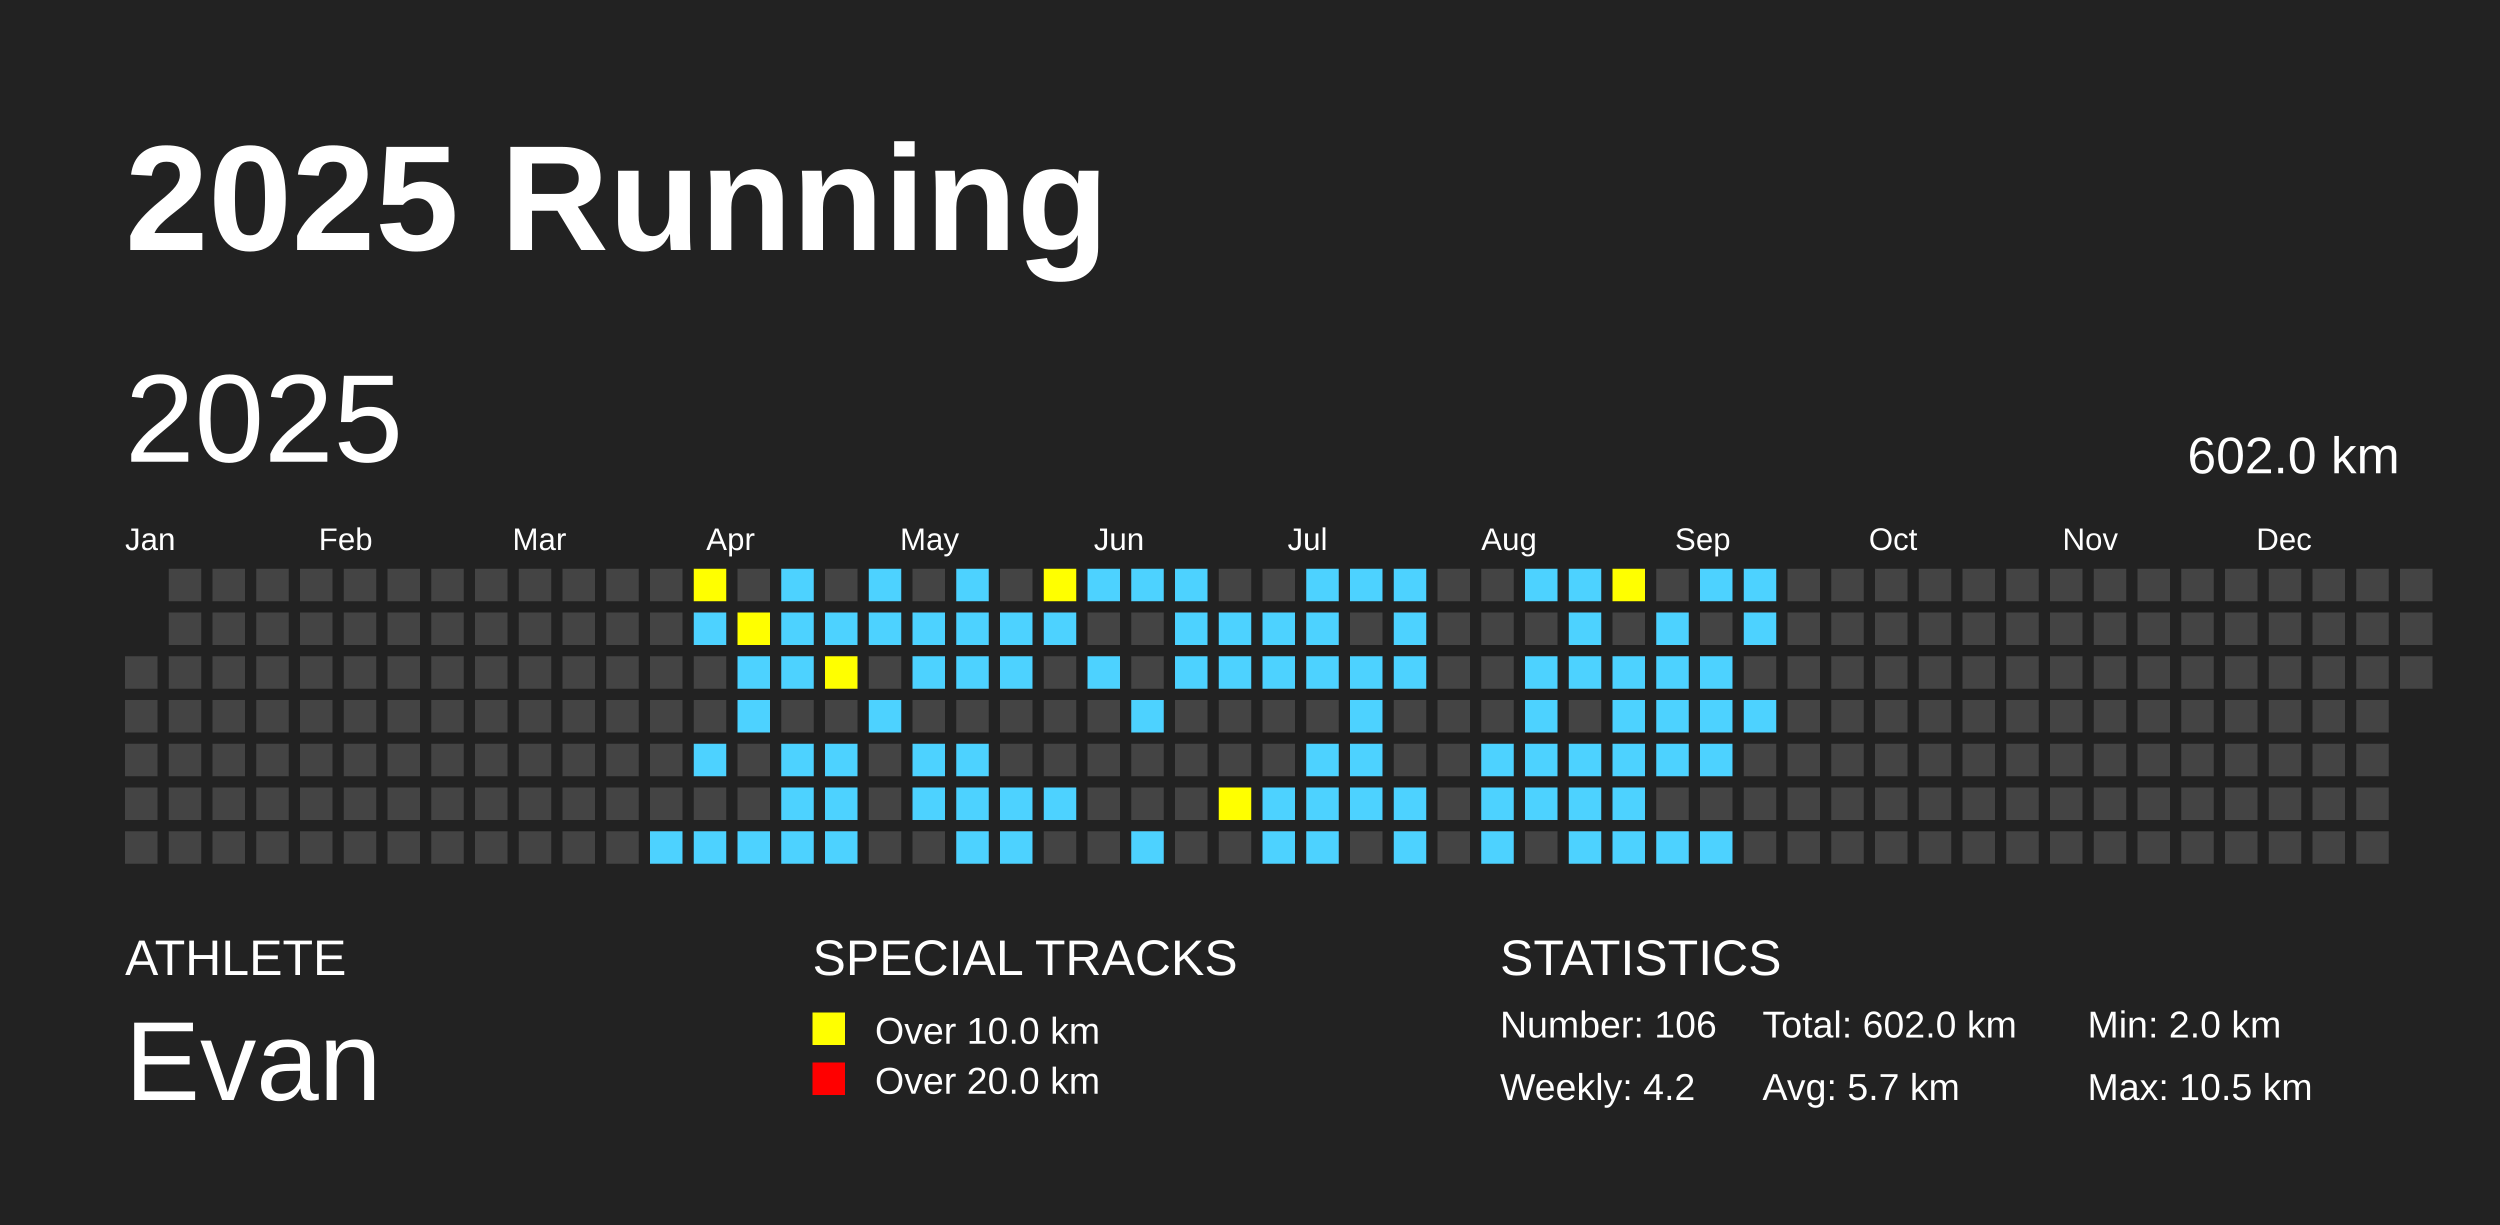
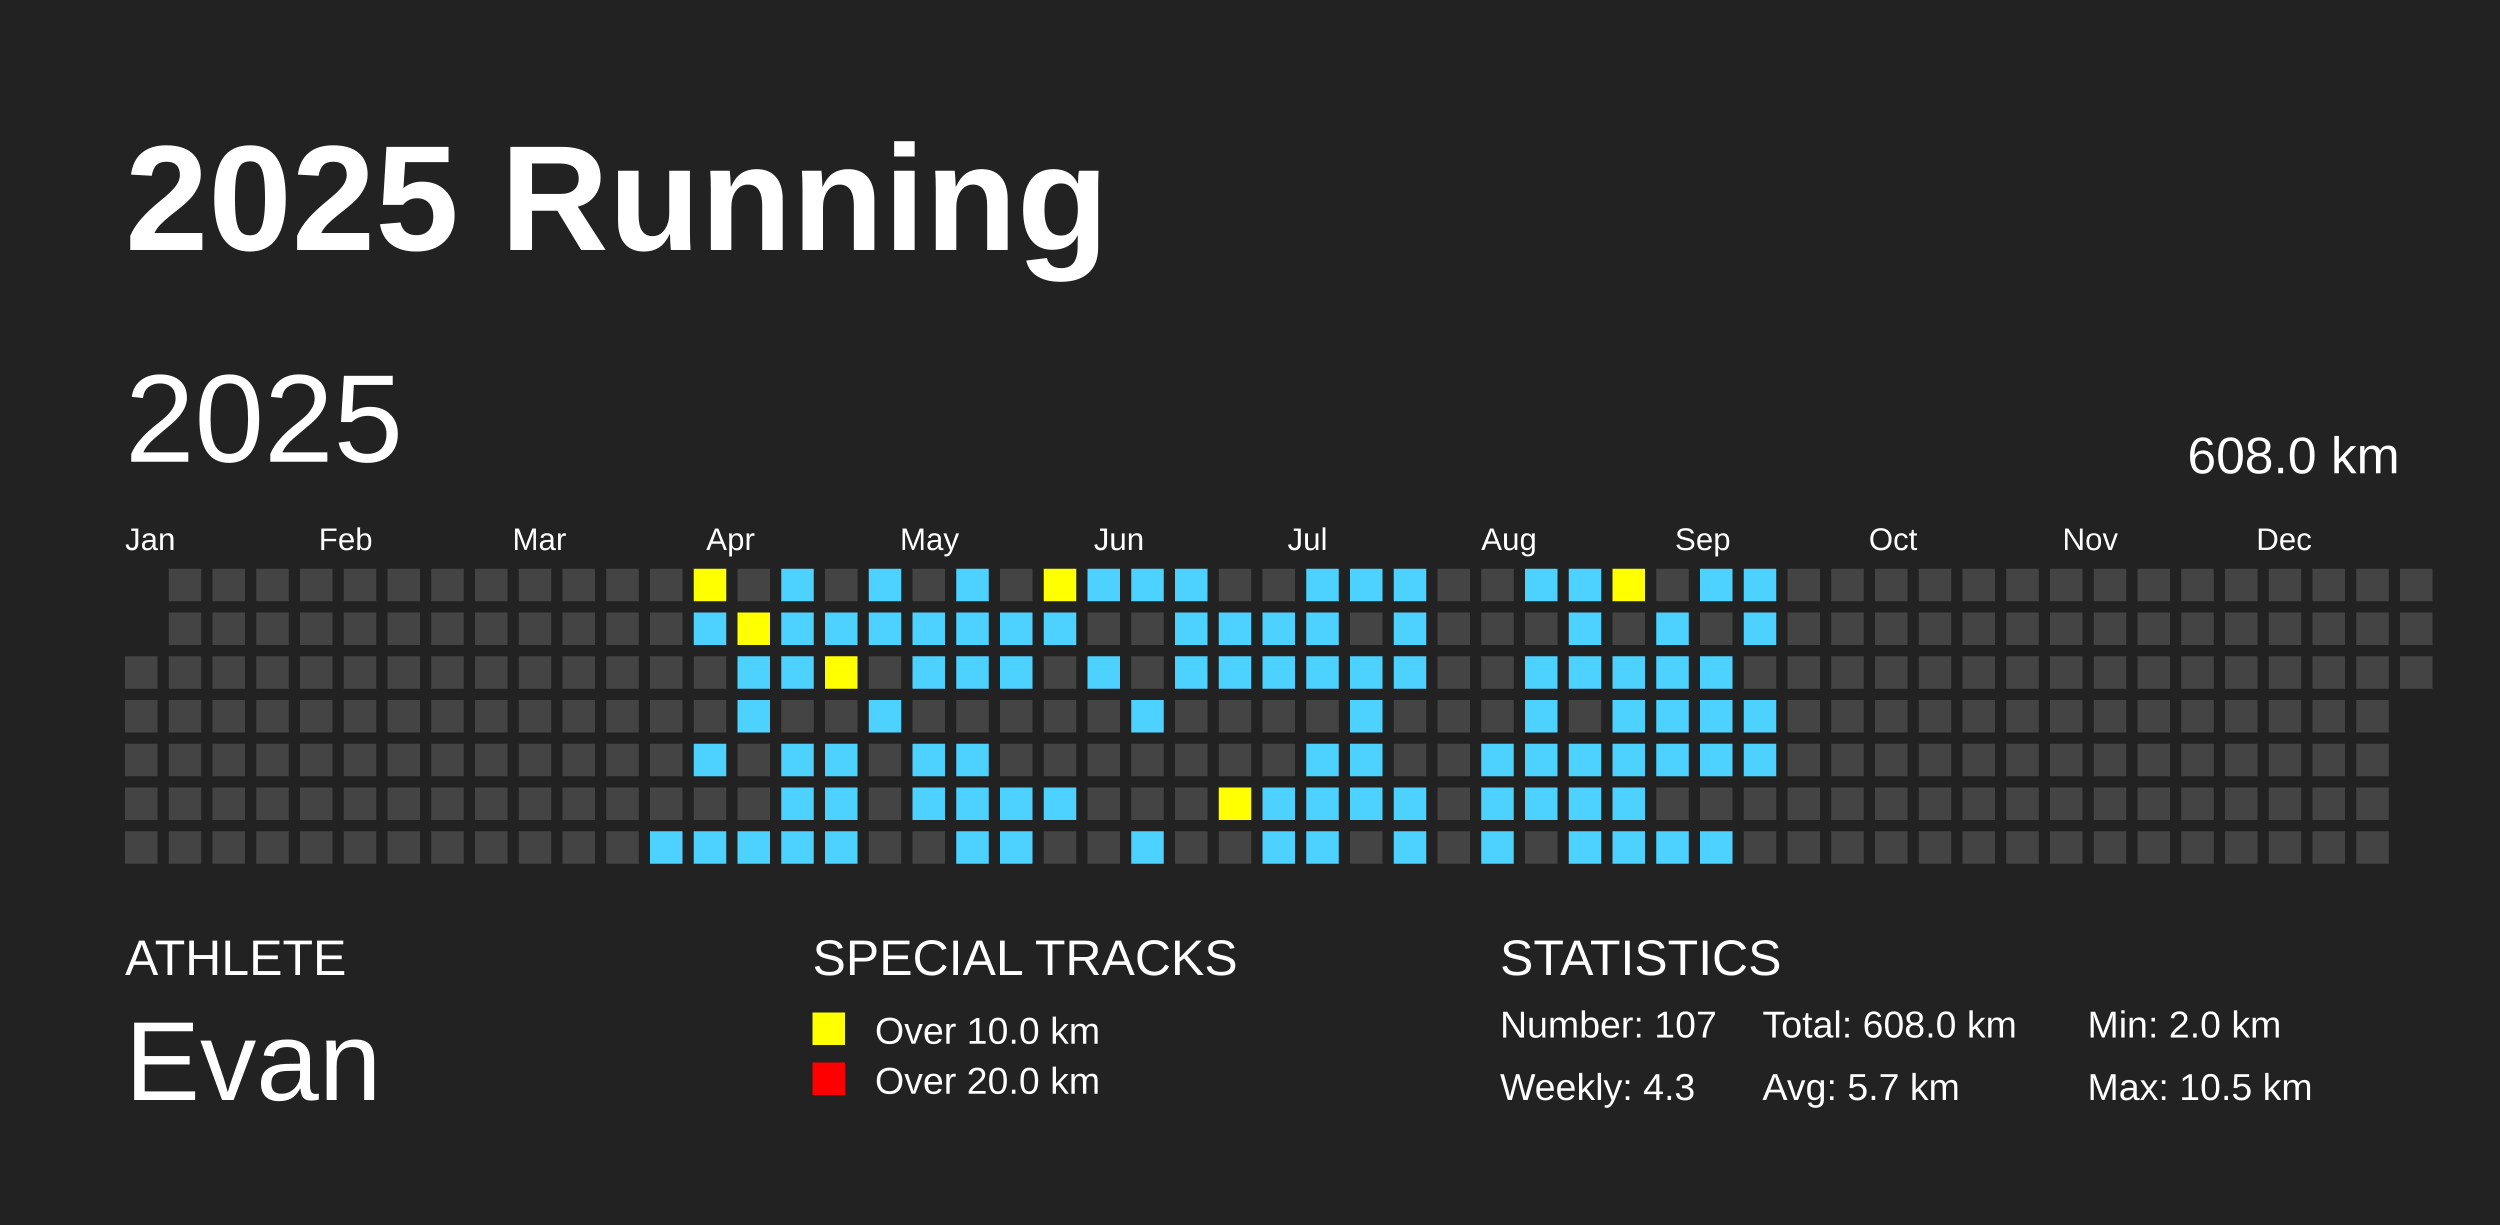
<svg xmlns="http://www.w3.org/2000/svg" baseProfile="full" height="98mm" version="1.1" viewBox="0,0,200,98" width="200mm">
  <defs />
  <rect fill="#222222" height="98" width="200" x="0" y="0" />
  <text fill="#FFFFFF" style="font-size:12px; font-family:Arial; font-weight:bold;" x="10" y="20">2025 Running</text>
  <text fill="#FFFFFF" style="font-size:4px; font-family:Arial" x="10" y="78">ATHLETE</text>
  <text fill="#FFFFFF" style="font-size:9px; font-family:Arial" x="10" y="88">Evan</text>
  <text fill="#FFFFFF" style="font-size:4px; font-family:Arial" x="65" y="78">SPECIAL TRACKS</text>
  <rect fill="yellow" height="2.6" width="2.6" x="65" y="81" />
  <text fill="#FFFFFF" style="font-size:3px; font-family:Arial" x="70" y="83.5">Over 10.0 km</text>
  <rect fill="red" height="2.6" width="2.6" x="65" y="85" />
  <text fill="#FFFFFF" style="font-size:3px; font-family:Arial" x="70" y="87.5">Over 20.0 km</text>
  <text fill="#FFFFFF" style="font-size:4px; font-family:Arial" x="120" y="78">STATISTICS</text>
-   <text fill="#FFFFFF" style="font-size:3px; font-family:Arial" x="120" y="83">Number: 106</text>
-   <text fill="#FFFFFF" style="font-size:3px; font-family:Arial" x="120" y="88">Weekly: 4.2</text>
-   <text fill="#FFFFFF" style="font-size:3px; font-family:Arial" x="141" y="83">Total: 602.0 km</text>
+   <text fill="#FFFFFF" style="font-size:3px; font-family:Arial" x="120" y="83">Number: 107</text>
+   <text fill="#FFFFFF" style="font-size:3px; font-family:Arial" x="120" y="88">Weekly: 4.3</text>
+   <text fill="#FFFFFF" style="font-size:3px; font-family:Arial" x="141" y="83">Total: 608.0 km</text>
  <text fill="#FFFFFF" style="font-size:3px; font-family:Arial" x="141" y="88">Avg: 5.7 km</text>
  <text fill="#FFFFFF" style="font-size:3px; font-family:Arial" x="167" y="83">Min: 2.0 km</text>
  <text fill="#FFFFFF" style="font-size:3px; font-family:Arial" x="167" y="88">Max: 10.5 km</text>
  <text dominant-baseline="hanging" fill="#FFFFFF" style="font-size:10.0px; font-family:Arial;" x="10" y="30">2025</text>
-   <text dominant-baseline="hanging" fill="#FFFFFF" style="font-size:4.125px; font-family:Arial;" x="175" y="35">602.0 km</text>
+   <text dominant-baseline="hanging" fill="#FFFFFF" style="font-size:4.125px; font-family:Arial;" x="175" y="35">608.0 km</text>
  <text fill="#FFFFFF" style="font-size:2.5px; font-family:Arial" x="10.0" y="44">Jan</text>
  <text fill="#FFFFFF" style="font-size:2.5px; font-family:Arial" x="25.5" y="44">Feb</text>
  <text fill="#FFFFFF" style="font-size:2.5px; font-family:Arial" x="41.0" y="44">Mar</text>
  <text fill="#FFFFFF" style="font-size:2.5px; font-family:Arial" x="56.5" y="44">Apr</text>
  <text fill="#FFFFFF" style="font-size:2.5px; font-family:Arial" x="72.0" y="44">May</text>
  <text fill="#FFFFFF" style="font-size:2.5px; font-family:Arial" x="87.5" y="44">Jun</text>
  <text fill="#FFFFFF" style="font-size:2.5px; font-family:Arial" x="103.0" y="44">Jul</text>
  <text fill="#FFFFFF" style="font-size:2.5px; font-family:Arial" x="118.5" y="44">Aug</text>
  <text fill="#FFFFFF" style="font-size:2.5px; font-family:Arial" x="134.0" y="44">Sep</text>
  <text fill="#FFFFFF" style="font-size:2.5px; font-family:Arial" x="149.5" y="44">Oct</text>
  <text fill="#FFFFFF" style="font-size:2.5px; font-family:Arial" x="165.0" y="44">Nov</text>
  <text fill="#FFFFFF" style="font-size:2.5px; font-family:Arial" x="180.5" y="44">Dec</text>
  <rect fill="#444444" height="2.6" width="2.6" x="10.0" y="52.5" />
  <rect fill="#444444" height="2.6" width="2.6" x="10.0" y="56.0" />
  <rect fill="#444444" height="2.6" width="2.6" x="10.0" y="59.5" />
  <rect fill="#444444" height="2.6" width="2.6" x="10.0" y="63.0" />
  <rect fill="#444444" height="2.6" width="2.6" x="10.0" y="66.5" />
  <rect fill="#444444" height="2.6" width="2.6" x="13.5" y="45.5" />
  <rect fill="#444444" height="2.6" width="2.6" x="13.5" y="49.0" />
  <rect fill="#444444" height="2.6" width="2.6" x="13.5" y="52.5" />
  <rect fill="#444444" height="2.6" width="2.6" x="13.5" y="56.0" />
  <rect fill="#444444" height="2.6" width="2.6" x="13.5" y="59.5" />
  <rect fill="#444444" height="2.6" width="2.6" x="13.5" y="63.0" />
  <rect fill="#444444" height="2.6" width="2.6" x="13.5" y="66.5" />
  <rect fill="#444444" height="2.6" width="2.6" x="17.0" y="45.5" />
  <rect fill="#444444" height="2.6" width="2.6" x="17.0" y="49.0" />
  <rect fill="#444444" height="2.6" width="2.6" x="17.0" y="52.5" />
  <rect fill="#444444" height="2.6" width="2.6" x="17.0" y="56.0" />
  <rect fill="#444444" height="2.6" width="2.6" x="17.0" y="59.5" />
  <rect fill="#444444" height="2.6" width="2.6" x="17.0" y="63.0" />
  <rect fill="#444444" height="2.6" width="2.6" x="17.0" y="66.5" />
  <rect fill="#444444" height="2.6" width="2.6" x="20.5" y="45.5" />
  <rect fill="#444444" height="2.6" width="2.6" x="20.5" y="49.0" />
  <rect fill="#444444" height="2.6" width="2.6" x="20.5" y="52.5" />
  <rect fill="#444444" height="2.6" width="2.6" x="20.5" y="56.0" />
  <rect fill="#444444" height="2.6" width="2.6" x="20.5" y="59.5" />
  <rect fill="#444444" height="2.6" width="2.6" x="20.5" y="63.0" />
  <rect fill="#444444" height="2.6" width="2.6" x="20.5" y="66.5" />
  <rect fill="#444444" height="2.6" width="2.6" x="24.0" y="45.5" />
  <rect fill="#444444" height="2.6" width="2.6" x="24.0" y="49.0" />
  <rect fill="#444444" height="2.6" width="2.6" x="24.0" y="52.5" />
  <rect fill="#444444" height="2.6" width="2.6" x="24.0" y="56.0" />
  <rect fill="#444444" height="2.6" width="2.6" x="24.0" y="59.5" />
  <rect fill="#444444" height="2.6" width="2.6" x="24.0" y="63.0" />
  <rect fill="#444444" height="2.6" width="2.6" x="24.0" y="66.5" />
  <rect fill="#444444" height="2.6" width="2.6" x="27.5" y="45.5" />
  <rect fill="#444444" height="2.6" width="2.6" x="27.5" y="49.0" />
  <rect fill="#444444" height="2.6" width="2.6" x="27.5" y="52.5" />
  <rect fill="#444444" height="2.6" width="2.6" x="27.5" y="56.0" />
  <rect fill="#444444" height="2.6" width="2.6" x="27.5" y="59.5" />
  <rect fill="#444444" height="2.6" width="2.6" x="27.5" y="63.0" />
  <rect fill="#444444" height="2.6" width="2.6" x="27.5" y="66.5" />
  <rect fill="#444444" height="2.6" width="2.6" x="31.0" y="45.5" />
  <rect fill="#444444" height="2.6" width="2.6" x="31.0" y="49.0" />
  <rect fill="#444444" height="2.6" width="2.6" x="31.0" y="52.5" />
  <rect fill="#444444" height="2.6" width="2.6" x="31.0" y="56.0" />
  <rect fill="#444444" height="2.6" width="2.6" x="31.0" y="59.5" />
  <rect fill="#444444" height="2.6" width="2.6" x="31.0" y="63.0" />
  <rect fill="#444444" height="2.6" width="2.6" x="31.0" y="66.5" />
  <rect fill="#444444" height="2.6" width="2.6" x="34.5" y="45.5" />
  <rect fill="#444444" height="2.6" width="2.6" x="34.5" y="49.0" />
  <rect fill="#444444" height="2.6" width="2.6" x="34.5" y="52.5" />
  <rect fill="#444444" height="2.6" width="2.6" x="34.5" y="56.0" />
  <rect fill="#444444" height="2.6" width="2.6" x="34.5" y="59.5" />
  <rect fill="#444444" height="2.6" width="2.6" x="34.5" y="63.0" />
  <rect fill="#444444" height="2.6" width="2.6" x="34.5" y="66.5" />
  <rect fill="#444444" height="2.6" width="2.6" x="38.0" y="45.5" />
  <rect fill="#444444" height="2.6" width="2.6" x="38.0" y="49.0" />
  <rect fill="#444444" height="2.6" width="2.6" x="38.0" y="52.5" />
  <rect fill="#444444" height="2.6" width="2.6" x="38.0" y="56.0" />
  <rect fill="#444444" height="2.6" width="2.6" x="38.0" y="59.5" />
  <rect fill="#444444" height="2.6" width="2.6" x="38.0" y="63.0" />
  <rect fill="#444444" height="2.6" width="2.6" x="38.0" y="66.5" />
  <rect fill="#444444" height="2.6" width="2.6" x="41.5" y="45.5" />
  <rect fill="#444444" height="2.6" width="2.6" x="41.5" y="49.0" />
  <rect fill="#444444" height="2.6" width="2.6" x="41.5" y="52.5" />
  <rect fill="#444444" height="2.6" width="2.6" x="41.5" y="56.0" />
  <rect fill="#444444" height="2.6" width="2.6" x="41.5" y="59.5" />
  <rect fill="#444444" height="2.6" width="2.6" x="41.5" y="63.0" />
  <rect fill="#444444" height="2.6" width="2.6" x="41.5" y="66.5" />
  <rect fill="#444444" height="2.6" width="2.6" x="45.0" y="45.5" />
  <rect fill="#444444" height="2.6" width="2.6" x="45.0" y="49.0" />
  <rect fill="#444444" height="2.6" width="2.6" x="45.0" y="52.5" />
  <rect fill="#444444" height="2.6" width="2.6" x="45.0" y="56.0" />
  <rect fill="#444444" height="2.6" width="2.6" x="45.0" y="59.5" />
  <rect fill="#444444" height="2.6" width="2.6" x="45.0" y="63.0" />
  <rect fill="#444444" height="2.6" width="2.6" x="45.0" y="66.5" />
  <rect fill="#444444" height="2.6" width="2.6" x="48.5" y="45.5" />
  <rect fill="#444444" height="2.6" width="2.6" x="48.5" y="49.0" />
  <rect fill="#444444" height="2.6" width="2.6" x="48.5" y="52.5" />
  <rect fill="#444444" height="2.6" width="2.6" x="48.5" y="56.0" />
  <rect fill="#444444" height="2.6" width="2.6" x="48.5" y="59.5" />
  <rect fill="#444444" height="2.6" width="2.6" x="48.5" y="63.0" />
  <rect fill="#444444" height="2.6" width="2.6" x="48.5" y="66.5" />
  <rect fill="#444444" height="2.6" width="2.6" x="52.0" y="45.5" />
  <rect fill="#444444" height="2.6" width="2.6" x="52.0" y="49.0" />
  <rect fill="#444444" height="2.6" width="2.6" x="52.0" y="52.5" />
  <rect fill="#444444" height="2.6" width="2.6" x="52.0" y="56.0" />
  <rect fill="#444444" height="2.6" width="2.6" x="52.0" y="59.5" />
  <rect fill="#444444" height="2.6" width="2.6" x="52.0" y="63.0" />
  <rect fill="#4DD2FF" height="2.6" width="2.6" x="52.0" y="66.5" />
  <rect fill="yellow" height="2.6" width="2.6" x="55.5" y="45.5" />
  <rect fill="#4DD2FF" height="2.6" width="2.6" x="55.5" y="49.0" />
  <rect fill="#444444" height="2.6" width="2.6" x="55.5" y="52.5" />
  <rect fill="#444444" height="2.6" width="2.6" x="55.5" y="56.0" />
  <rect fill="#4DD2FF" height="2.6" width="2.6" x="55.5" y="59.5" />
  <rect fill="#444444" height="2.6" width="2.6" x="55.5" y="63.0" />
  <rect fill="#4DD2FF" height="2.6" width="2.6" x="55.5" y="66.5" />
  <rect fill="#444444" height="2.6" width="2.6" x="59.0" y="45.5" />
  <rect fill="yellow" height="2.6" width="2.6" x="59.0" y="49.0" />
  <rect fill="#4DD2FF" height="2.6" width="2.6" x="59.0" y="52.5" />
  <rect fill="#4DD2FF" height="2.6" width="2.6" x="59.0" y="56.0" />
  <rect fill="#444444" height="2.6" width="2.6" x="59.0" y="59.5" />
  <rect fill="#444444" height="2.6" width="2.6" x="59.0" y="63.0" />
  <rect fill="#4DD2FF" height="2.6" width="2.6" x="59.0" y="66.5" />
  <rect fill="#4DD2FF" height="2.6" width="2.6" x="62.5" y="45.5" />
  <rect fill="#4DD2FF" height="2.6" width="2.6" x="62.5" y="49.0" />
  <rect fill="#4DD2FF" height="2.6" width="2.6" x="62.5" y="52.5" />
  <rect fill="#444444" height="2.6" width="2.6" x="62.5" y="56.0" />
  <rect fill="#4DD2FF" height="2.6" width="2.6" x="62.5" y="59.5" />
  <rect fill="#4DD2FF" height="2.6" width="2.6" x="62.5" y="63.0" />
  <rect fill="#4DD2FF" height="2.6" width="2.6" x="62.5" y="66.5" />
  <rect fill="#444444" height="2.6" width="2.6" x="66.0" y="45.5" />
  <rect fill="#4DD2FF" height="2.6" width="2.6" x="66.0" y="49.0" />
  <rect fill="yellow" height="2.6" width="2.6" x="66.0" y="52.5" />
  <rect fill="#444444" height="2.6" width="2.6" x="66.0" y="56.0" />
  <rect fill="#4DD2FF" height="2.6" width="2.6" x="66.0" y="59.5" />
  <rect fill="#4DD2FF" height="2.6" width="2.6" x="66.0" y="63.0" />
  <rect fill="#4DD2FF" height="2.6" width="2.6" x="66.0" y="66.5" />
  <rect fill="#4DD2FF" height="2.6" width="2.6" x="69.5" y="45.5" />
  <rect fill="#4DD2FF" height="2.6" width="2.6" x="69.5" y="49.0" />
  <rect fill="#444444" height="2.6" width="2.6" x="69.5" y="52.5" />
  <rect fill="#4DD2FF" height="2.6" width="2.6" x="69.5" y="56.0" />
  <rect fill="#444444" height="2.6" width="2.6" x="69.5" y="59.5" />
  <rect fill="#444444" height="2.6" width="2.6" x="69.5" y="63.0" />
  <rect fill="#444444" height="2.6" width="2.6" x="69.5" y="66.5" />
  <rect fill="#444444" height="2.6" width="2.6" x="73.0" y="45.5" />
  <rect fill="#4DD2FF" height="2.6" width="2.6" x="73.0" y="49.0" />
  <rect fill="#4DD2FF" height="2.6" width="2.6" x="73.0" y="52.5" />
  <rect fill="#444444" height="2.6" width="2.6" x="73.0" y="56.0" />
  <rect fill="#4DD2FF" height="2.6" width="2.6" x="73.0" y="59.5" />
  <rect fill="#4DD2FF" height="2.6" width="2.6" x="73.0" y="63.0" />
  <rect fill="#444444" height="2.6" width="2.6" x="73.0" y="66.5" />
  <rect fill="#4DD2FF" height="2.6" width="2.6" x="76.5" y="45.5" />
  <rect fill="#4DD2FF" height="2.6" width="2.6" x="76.5" y="49.0" />
  <rect fill="#4DD2FF" height="2.6" width="2.6" x="76.5" y="52.5" />
  <rect fill="#444444" height="2.6" width="2.6" x="76.5" y="56.0" />
  <rect fill="#4DD2FF" height="2.6" width="2.6" x="76.5" y="59.5" />
  <rect fill="#4DD2FF" height="2.6" width="2.6" x="76.5" y="63.0" />
  <rect fill="#4DD2FF" height="2.6" width="2.6" x="76.5" y="66.5" />
  <rect fill="#444444" height="2.6" width="2.6" x="80.0" y="45.5" />
  <rect fill="#4DD2FF" height="2.6" width="2.6" x="80.0" y="49.0" />
  <rect fill="#4DD2FF" height="2.6" width="2.6" x="80.0" y="52.5" />
  <rect fill="#444444" height="2.6" width="2.6" x="80.0" y="56.0" />
  <rect fill="#444444" height="2.6" width="2.6" x="80.0" y="59.5" />
  <rect fill="#4DD2FF" height="2.6" width="2.6" x="80.0" y="63.0" />
  <rect fill="#4DD2FF" height="2.6" width="2.6" x="80.0" y="66.5" />
  <rect fill="yellow" height="2.6" width="2.6" x="83.5" y="45.5" />
  <rect fill="#4DD2FF" height="2.6" width="2.6" x="83.5" y="49.0" />
  <rect fill="#444444" height="2.6" width="2.6" x="83.5" y="52.5" />
  <rect fill="#444444" height="2.6" width="2.6" x="83.5" y="56.0" />
  <rect fill="#444444" height="2.6" width="2.6" x="83.5" y="59.5" />
  <rect fill="#4DD2FF" height="2.6" width="2.6" x="83.5" y="63.0" />
  <rect fill="#444444" height="2.6" width="2.6" x="83.5" y="66.5" />
  <rect fill="#4DD2FF" height="2.6" width="2.6" x="87.0" y="45.5" />
  <rect fill="#444444" height="2.6" width="2.6" x="87.0" y="49.0" />
  <rect fill="#4DD2FF" height="2.6" width="2.6" x="87.0" y="52.5" />
  <rect fill="#444444" height="2.6" width="2.6" x="87.0" y="56.0" />
  <rect fill="#444444" height="2.6" width="2.6" x="87.0" y="59.5" />
  <rect fill="#444444" height="2.6" width="2.6" x="87.0" y="63.0" />
  <rect fill="#444444" height="2.6" width="2.6" x="87.0" y="66.5" />
  <rect fill="#4DD2FF" height="2.6" width="2.6" x="90.5" y="45.5" />
  <rect fill="#444444" height="2.6" width="2.6" x="90.5" y="49.0" />
  <rect fill="#444444" height="2.6" width="2.6" x="90.5" y="52.5" />
  <rect fill="#4DD2FF" height="2.6" width="2.6" x="90.5" y="56.0" />
  <rect fill="#444444" height="2.6" width="2.6" x="90.5" y="59.5" />
  <rect fill="#444444" height="2.6" width="2.6" x="90.5" y="63.0" />
  <rect fill="#4DD2FF" height="2.6" width="2.6" x="90.5" y="66.5" />
  <rect fill="#4DD2FF" height="2.6" width="2.6" x="94.0" y="45.5" />
  <rect fill="#4DD2FF" height="2.6" width="2.6" x="94.0" y="49.0" />
  <rect fill="#4DD2FF" height="2.6" width="2.6" x="94.0" y="52.5" />
  <rect fill="#444444" height="2.6" width="2.6" x="94.0" y="56.0" />
  <rect fill="#444444" height="2.6" width="2.6" x="94.0" y="59.5" />
  <rect fill="#444444" height="2.6" width="2.6" x="94.0" y="63.0" />
  <rect fill="#444444" height="2.6" width="2.6" x="94.0" y="66.5" />
  <rect fill="#444444" height="2.6" width="2.6" x="97.5" y="45.5" />
  <rect fill="#4DD2FF" height="2.6" width="2.6" x="97.5" y="49.0" />
  <rect fill="#4DD2FF" height="2.6" width="2.6" x="97.5" y="52.5" />
  <rect fill="#444444" height="2.6" width="2.6" x="97.5" y="56.0" />
  <rect fill="#444444" height="2.6" width="2.6" x="97.5" y="59.5" />
  <rect fill="yellow" height="2.6" width="2.6" x="97.5" y="63.0" />
  <rect fill="#444444" height="2.6" width="2.6" x="97.5" y="66.5" />
  <rect fill="#444444" height="2.6" width="2.6" x="101.0" y="45.5" />
  <rect fill="#4DD2FF" height="2.6" width="2.6" x="101.0" y="49.0" />
  <rect fill="#4DD2FF" height="2.6" width="2.6" x="101.0" y="52.5" />
  <rect fill="#444444" height="2.6" width="2.6" x="101.0" y="56.0" />
  <rect fill="#444444" height="2.6" width="2.6" x="101.0" y="59.5" />
  <rect fill="#4DD2FF" height="2.6" width="2.6" x="101.0" y="63.0" />
  <rect fill="#4DD2FF" height="2.6" width="2.6" x="101.0" y="66.5" />
  <rect fill="#4DD2FF" height="2.6" width="2.6" x="104.5" y="45.5" />
  <rect fill="#4DD2FF" height="2.6" width="2.6" x="104.5" y="49.0" />
  <rect fill="#4DD2FF" height="2.6" width="2.6" x="104.5" y="52.5" />
  <rect fill="#444444" height="2.6" width="2.6" x="104.5" y="56.0" />
  <rect fill="#4DD2FF" height="2.6" width="2.6" x="104.5" y="59.5" />
  <rect fill="#4DD2FF" height="2.6" width="2.6" x="104.5" y="63.0" />
  <rect fill="#4DD2FF" height="2.6" width="2.6" x="104.5" y="66.5" />
  <rect fill="#4DD2FF" height="2.6" width="2.6" x="108.0" y="45.5" />
  <rect fill="#444444" height="2.6" width="2.6" x="108.0" y="49.0" />
  <rect fill="#4DD2FF" height="2.6" width="2.6" x="108.0" y="52.5" />
  <rect fill="#4DD2FF" height="2.6" width="2.6" x="108.0" y="56.0" />
  <rect fill="#4DD2FF" height="2.6" width="2.6" x="108.0" y="59.5" />
  <rect fill="#4DD2FF" height="2.6" width="2.6" x="108.0" y="63.0" />
  <rect fill="#444444" height="2.6" width="2.6" x="108.0" y="66.5" />
  <rect fill="#4DD2FF" height="2.6" width="2.6" x="111.5" y="45.5" />
  <rect fill="#4DD2FF" height="2.6" width="2.6" x="111.5" y="49.0" />
  <rect fill="#4DD2FF" height="2.6" width="2.6" x="111.5" y="52.5" />
  <rect fill="#444444" height="2.6" width="2.6" x="111.5" y="56.0" />
  <rect fill="#444444" height="2.6" width="2.6" x="111.5" y="59.5" />
  <rect fill="#4DD2FF" height="2.6" width="2.6" x="111.5" y="63.0" />
  <rect fill="#4DD2FF" height="2.6" width="2.6" x="111.5" y="66.5" />
  <rect fill="#444444" height="2.6" width="2.6" x="115.0" y="45.5" />
  <rect fill="#444444" height="2.6" width="2.6" x="115.0" y="49.0" />
  <rect fill="#444444" height="2.6" width="2.6" x="115.0" y="52.5" />
  <rect fill="#444444" height="2.6" width="2.6" x="115.0" y="56.0" />
  <rect fill="#444444" height="2.6" width="2.6" x="115.0" y="59.5" />
  <rect fill="#444444" height="2.6" width="2.6" x="115.0" y="63.0" />
  <rect fill="#444444" height="2.6" width="2.6" x="115.0" y="66.5" />
  <rect fill="#444444" height="2.6" width="2.6" x="118.5" y="45.5" />
  <rect fill="#444444" height="2.6" width="2.6" x="118.5" y="49.0" />
  <rect fill="#444444" height="2.6" width="2.6" x="118.5" y="52.5" />
  <rect fill="#444444" height="2.6" width="2.6" x="118.5" y="56.0" />
  <rect fill="#4DD2FF" height="2.6" width="2.6" x="118.5" y="59.5" />
  <rect fill="#4DD2FF" height="2.6" width="2.6" x="118.5" y="63.0" />
  <rect fill="#4DD2FF" height="2.6" width="2.6" x="118.5" y="66.5" />
  <rect fill="#4DD2FF" height="2.6" width="2.6" x="122.0" y="45.5" />
  <rect fill="#444444" height="2.6" width="2.6" x="122.0" y="49.0" />
  <rect fill="#4DD2FF" height="2.6" width="2.6" x="122.0" y="52.5" />
  <rect fill="#4DD2FF" height="2.6" width="2.6" x="122.0" y="56.0" />
  <rect fill="#4DD2FF" height="2.6" width="2.6" x="122.0" y="59.5" />
  <rect fill="#4DD2FF" height="2.6" width="2.6" x="122.0" y="63.0" />
  <rect fill="#444444" height="2.6" width="2.6" x="122.0" y="66.5" />
  <rect fill="#4DD2FF" height="2.6" width="2.6" x="125.5" y="45.5" />
  <rect fill="#4DD2FF" height="2.6" width="2.6" x="125.5" y="49.0" />
  <rect fill="#4DD2FF" height="2.6" width="2.6" x="125.5" y="52.5" />
  <rect fill="#444444" height="2.6" width="2.6" x="125.5" y="56.0" />
  <rect fill="#4DD2FF" height="2.6" width="2.6" x="125.5" y="59.5" />
  <rect fill="#4DD2FF" height="2.6" width="2.6" x="125.5" y="63.0" />
  <rect fill="#4DD2FF" height="2.6" width="2.6" x="125.5" y="66.5" />
  <rect fill="yellow" height="2.6" width="2.6" x="129.0" y="45.5" />
  <rect fill="#444444" height="2.6" width="2.6" x="129.0" y="49.0" />
  <rect fill="#4DD2FF" height="2.6" width="2.6" x="129.0" y="52.5" />
  <rect fill="#4DD2FF" height="2.6" width="2.6" x="129.0" y="56.0" />
  <rect fill="#4DD2FF" height="2.6" width="2.6" x="129.0" y="59.5" />
  <rect fill="#4DD2FF" height="2.6" width="2.6" x="129.0" y="63.0" />
  <rect fill="#4DD2FF" height="2.6" width="2.6" x="129.0" y="66.5" />
  <rect fill="#444444" height="2.6" width="2.6" x="132.5" y="45.5" />
  <rect fill="#4DD2FF" height="2.6" width="2.6" x="132.5" y="49.0" />
  <rect fill="#4DD2FF" height="2.6" width="2.6" x="132.5" y="52.5" />
  <rect fill="#4DD2FF" height="2.6" width="2.6" x="132.5" y="56.0" />
  <rect fill="#4DD2FF" height="2.6" width="2.6" x="132.5" y="59.5" />
  <rect fill="#444444" height="2.6" width="2.6" x="132.5" y="63.0" />
  <rect fill="#4DD2FF" height="2.6" width="2.6" x="132.5" y="66.5" />
  <rect fill="#4DD2FF" height="2.6" width="2.6" x="136.0" y="45.5" />
  <rect fill="#444444" height="2.6" width="2.6" x="136.0" y="49.0" />
  <rect fill="#4DD2FF" height="2.6" width="2.6" x="136.0" y="52.5" />
  <rect fill="#4DD2FF" height="2.6" width="2.6" x="136.0" y="56.0" />
  <rect fill="#4DD2FF" height="2.6" width="2.6" x="136.0" y="59.5" />
  <rect fill="#444444" height="2.6" width="2.6" x="136.0" y="63.0" />
  <rect fill="#4DD2FF" height="2.6" width="2.6" x="136.0" y="66.5" />
  <rect fill="#4DD2FF" height="2.6" width="2.6" x="139.5" y="45.5" />
  <rect fill="#4DD2FF" height="2.6" width="2.6" x="139.5" y="49.0" />
  <rect fill="#444444" height="2.6" width="2.6" x="139.5" y="52.5" />
  <rect fill="#4DD2FF" height="2.6" width="2.6" x="139.5" y="56.0" />
-   <rect fill="#444444" height="2.6" width="2.6" x="139.5" y="59.5" />
+   <rect fill="#4DD2FF" height="2.6" width="2.6" x="139.5" y="59.5" />
  <rect fill="#444444" height="2.6" width="2.6" x="139.5" y="63.0" />
  <rect fill="#444444" height="2.6" width="2.6" x="139.5" y="66.5" />
  <rect fill="#444444" height="2.6" width="2.6" x="143.0" y="45.5" />
  <rect fill="#444444" height="2.6" width="2.6" x="143.0" y="49.0" />
  <rect fill="#444444" height="2.6" width="2.6" x="143.0" y="52.5" />
  <rect fill="#444444" height="2.6" width="2.6" x="143.0" y="56.0" />
  <rect fill="#444444" height="2.6" width="2.6" x="143.0" y="59.5" />
  <rect fill="#444444" height="2.6" width="2.6" x="143.0" y="63.0" />
  <rect fill="#444444" height="2.6" width="2.6" x="143.0" y="66.5" />
  <rect fill="#444444" height="2.6" width="2.6" x="146.5" y="45.5" />
  <rect fill="#444444" height="2.6" width="2.6" x="146.5" y="49.0" />
  <rect fill="#444444" height="2.6" width="2.6" x="146.5" y="52.5" />
  <rect fill="#444444" height="2.6" width="2.6" x="146.5" y="56.0" />
  <rect fill="#444444" height="2.6" width="2.6" x="146.5" y="59.5" />
  <rect fill="#444444" height="2.6" width="2.6" x="146.5" y="63.0" />
  <rect fill="#444444" height="2.6" width="2.6" x="146.5" y="66.5" />
  <rect fill="#444444" height="2.6" width="2.6" x="150.0" y="45.5" />
  <rect fill="#444444" height="2.6" width="2.6" x="150.0" y="49.0" />
  <rect fill="#444444" height="2.6" width="2.6" x="150.0" y="52.5" />
  <rect fill="#444444" height="2.6" width="2.6" x="150.0" y="56.0" />
  <rect fill="#444444" height="2.6" width="2.6" x="150.0" y="59.5" />
  <rect fill="#444444" height="2.6" width="2.6" x="150.0" y="63.0" />
  <rect fill="#444444" height="2.6" width="2.6" x="150.0" y="66.5" />
  <rect fill="#444444" height="2.6" width="2.6" x="153.5" y="45.5" />
  <rect fill="#444444" height="2.6" width="2.6" x="153.5" y="49.0" />
  <rect fill="#444444" height="2.6" width="2.6" x="153.5" y="52.5" />
  <rect fill="#444444" height="2.6" width="2.6" x="153.5" y="56.0" />
  <rect fill="#444444" height="2.6" width="2.6" x="153.5" y="59.5" />
  <rect fill="#444444" height="2.6" width="2.6" x="153.5" y="63.0" />
  <rect fill="#444444" height="2.6" width="2.6" x="153.5" y="66.5" />
  <rect fill="#444444" height="2.6" width="2.6" x="157.0" y="45.5" />
  <rect fill="#444444" height="2.6" width="2.6" x="157.0" y="49.0" />
  <rect fill="#444444" height="2.6" width="2.6" x="157.0" y="52.5" />
  <rect fill="#444444" height="2.6" width="2.6" x="157.0" y="56.0" />
  <rect fill="#444444" height="2.6" width="2.6" x="157.0" y="59.5" />
  <rect fill="#444444" height="2.6" width="2.6" x="157.0" y="63.0" />
  <rect fill="#444444" height="2.6" width="2.6" x="157.0" y="66.5" />
  <rect fill="#444444" height="2.6" width="2.6" x="160.5" y="45.5" />
  <rect fill="#444444" height="2.6" width="2.6" x="160.5" y="49.0" />
  <rect fill="#444444" height="2.6" width="2.6" x="160.5" y="52.5" />
  <rect fill="#444444" height="2.6" width="2.6" x="160.5" y="56.0" />
  <rect fill="#444444" height="2.6" width="2.6" x="160.5" y="59.5" />
  <rect fill="#444444" height="2.6" width="2.6" x="160.5" y="63.0" />
  <rect fill="#444444" height="2.6" width="2.6" x="160.5" y="66.5" />
  <rect fill="#444444" height="2.6" width="2.6" x="164.0" y="45.5" />
  <rect fill="#444444" height="2.6" width="2.6" x="164.0" y="49.0" />
  <rect fill="#444444" height="2.6" width="2.6" x="164.0" y="52.5" />
  <rect fill="#444444" height="2.6" width="2.6" x="164.0" y="56.0" />
  <rect fill="#444444" height="2.6" width="2.6" x="164.0" y="59.5" />
  <rect fill="#444444" height="2.6" width="2.6" x="164.0" y="63.0" />
  <rect fill="#444444" height="2.6" width="2.6" x="164.0" y="66.5" />
  <rect fill="#444444" height="2.6" width="2.6" x="167.5" y="45.5" />
  <rect fill="#444444" height="2.6" width="2.6" x="167.5" y="49.0" />
  <rect fill="#444444" height="2.6" width="2.6" x="167.5" y="52.5" />
  <rect fill="#444444" height="2.6" width="2.6" x="167.5" y="56.0" />
  <rect fill="#444444" height="2.6" width="2.6" x="167.5" y="59.5" />
  <rect fill="#444444" height="2.6" width="2.6" x="167.5" y="63.0" />
  <rect fill="#444444" height="2.6" width="2.6" x="167.5" y="66.5" />
  <rect fill="#444444" height="2.6" width="2.6" x="171.0" y="45.5" />
  <rect fill="#444444" height="2.6" width="2.6" x="171.0" y="49.0" />
  <rect fill="#444444" height="2.6" width="2.6" x="171.0" y="52.5" />
  <rect fill="#444444" height="2.6" width="2.6" x="171.0" y="56.0" />
  <rect fill="#444444" height="2.6" width="2.6" x="171.0" y="59.5" />
  <rect fill="#444444" height="2.6" width="2.6" x="171.0" y="63.0" />
  <rect fill="#444444" height="2.6" width="2.6" x="171.0" y="66.5" />
  <rect fill="#444444" height="2.6" width="2.6" x="174.5" y="45.5" />
  <rect fill="#444444" height="2.6" width="2.6" x="174.5" y="49.0" />
  <rect fill="#444444" height="2.6" width="2.6" x="174.5" y="52.5" />
  <rect fill="#444444" height="2.6" width="2.6" x="174.5" y="56.0" />
  <rect fill="#444444" height="2.6" width="2.6" x="174.5" y="59.5" />
  <rect fill="#444444" height="2.6" width="2.6" x="174.5" y="63.0" />
  <rect fill="#444444" height="2.6" width="2.6" x="174.5" y="66.5" />
  <rect fill="#444444" height="2.6" width="2.6" x="178.0" y="45.5" />
  <rect fill="#444444" height="2.6" width="2.6" x="178.0" y="49.0" />
  <rect fill="#444444" height="2.6" width="2.6" x="178.0" y="52.5" />
  <rect fill="#444444" height="2.6" width="2.6" x="178.0" y="56.0" />
  <rect fill="#444444" height="2.6" width="2.6" x="178.0" y="59.5" />
  <rect fill="#444444" height="2.6" width="2.6" x="178.0" y="63.0" />
  <rect fill="#444444" height="2.6" width="2.6" x="178.0" y="66.5" />
  <rect fill="#444444" height="2.6" width="2.6" x="181.5" y="45.5" />
  <rect fill="#444444" height="2.6" width="2.6" x="181.5" y="49.0" />
  <rect fill="#444444" height="2.6" width="2.6" x="181.5" y="52.5" />
  <rect fill="#444444" height="2.6" width="2.6" x="181.5" y="56.0" />
  <rect fill="#444444" height="2.6" width="2.6" x="181.5" y="59.5" />
  <rect fill="#444444" height="2.6" width="2.6" x="181.5" y="63.0" />
  <rect fill="#444444" height="2.6" width="2.6" x="181.5" y="66.5" />
  <rect fill="#444444" height="2.6" width="2.6" x="185.0" y="45.5" />
  <rect fill="#444444" height="2.6" width="2.6" x="185.0" y="49.0" />
  <rect fill="#444444" height="2.6" width="2.6" x="185.0" y="52.5" />
  <rect fill="#444444" height="2.6" width="2.6" x="185.0" y="56.0" />
  <rect fill="#444444" height="2.6" width="2.6" x="185.0" y="59.5" />
  <rect fill="#444444" height="2.6" width="2.6" x="185.0" y="63.0" />
  <rect fill="#444444" height="2.6" width="2.6" x="185.0" y="66.5" />
  <rect fill="#444444" height="2.6" width="2.6" x="188.5" y="45.5" />
  <rect fill="#444444" height="2.6" width="2.6" x="188.5" y="49.0" />
  <rect fill="#444444" height="2.6" width="2.6" x="188.5" y="52.5" />
  <rect fill="#444444" height="2.6" width="2.6" x="188.5" y="56.0" />
  <rect fill="#444444" height="2.6" width="2.6" x="188.5" y="59.5" />
  <rect fill="#444444" height="2.6" width="2.6" x="188.5" y="63.0" />
  <rect fill="#444444" height="2.6" width="2.6" x="188.5" y="66.5" />
  <rect fill="#444444" height="2.6" width="2.6" x="192.0" y="45.5" />
  <rect fill="#444444" height="2.6" width="2.6" x="192.0" y="49.0" />
  <rect fill="#444444" height="2.6" width="2.6" x="192.0" y="52.5" />
</svg>
